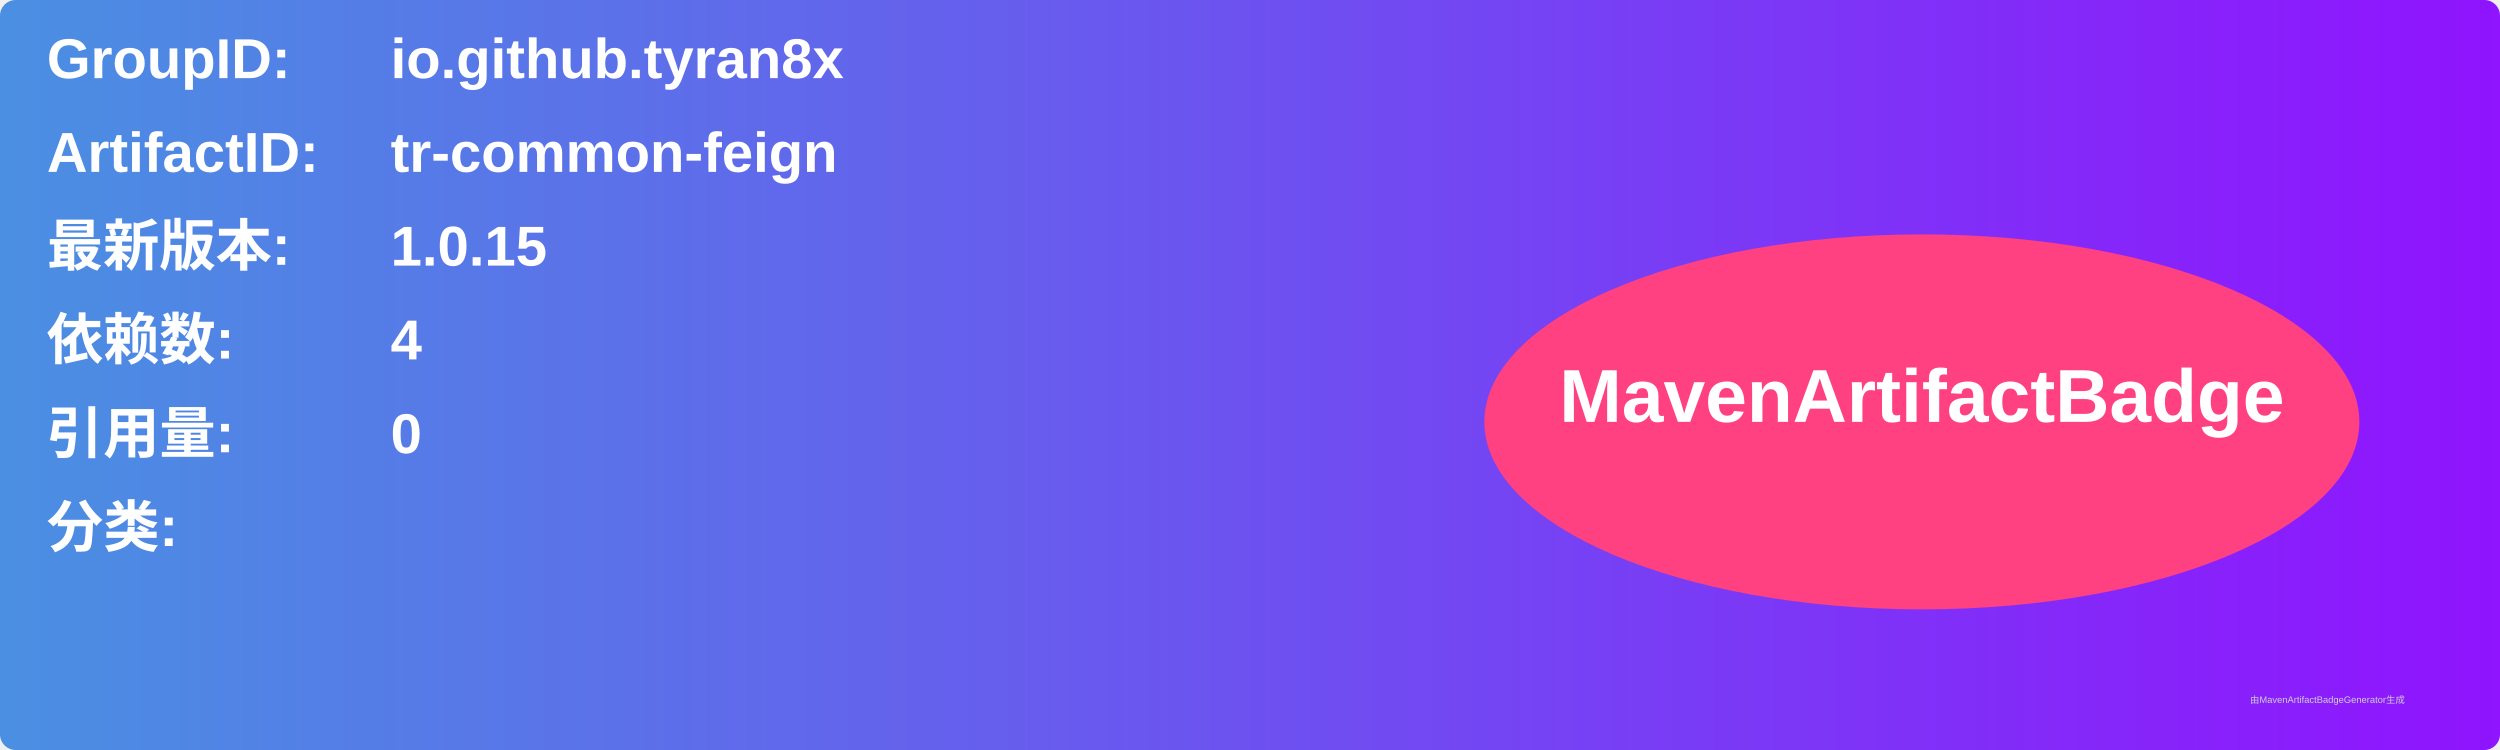
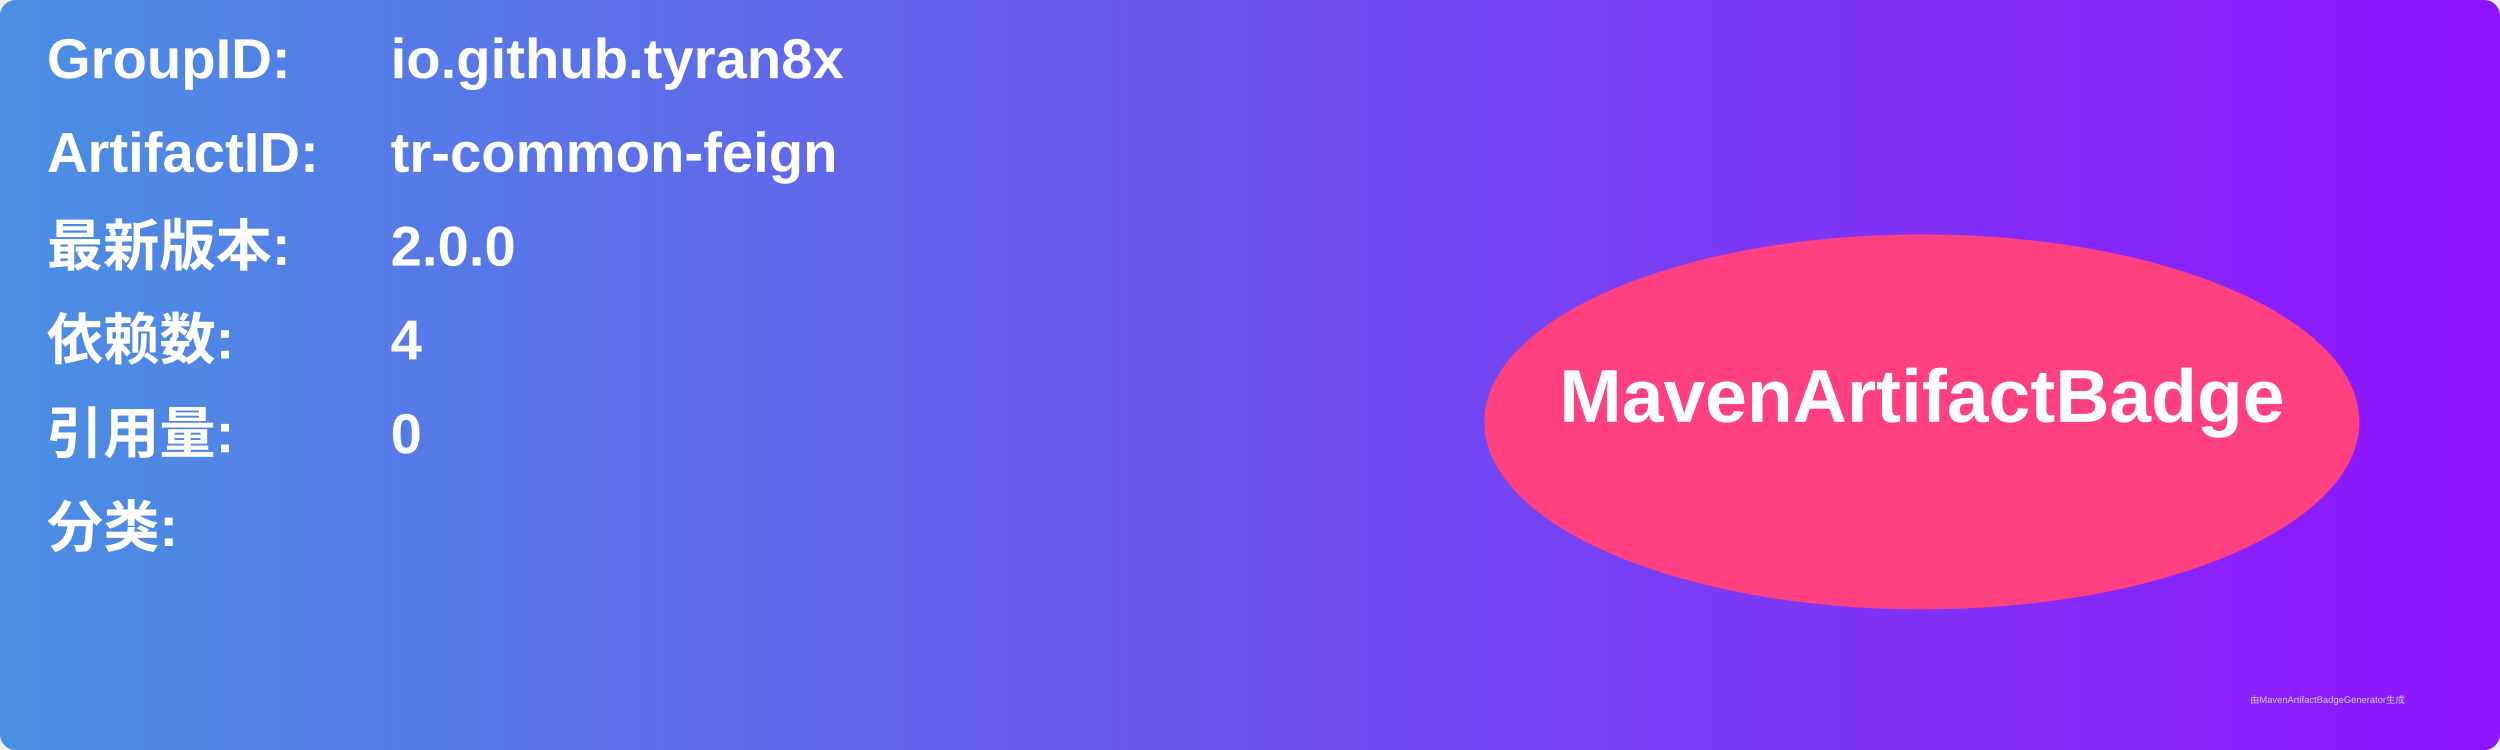
<svg xmlns="http://www.w3.org/2000/svg" width="800" height="240" viewBox="0 0 800 240">
  <linearGradient id="grad" x1="0%" y1="0%" x2="100%" y2="0%">
    <stop offset="0%" stop-color="#4a90e2" />
    <stop offset="100%" stop-color="#9013fe" />
  </linearGradient>
  <rect width="100%" height="100%" rx="5" ry="5" fill="url(#grad)" />
  <g transform="translate(15, 15)">
    <text x="0" y="10" font-family="Arial" font-size="18" fill="white" font-weight="bold" width="260">GroupID:</text>
    <text x="110" y="10" font-family="Arial" font-size="18" fill="white" font-weight="bold" width="460">io.github.tyran8x</text>
    <text x="0" y="40" font-family="Arial" font-size="18" fill="white" font-weight="bold" width="260">ArtifactID:</text>
    <text x="110" y="40" font-family="Arial" font-size="18" fill="white" font-weight="bold" width="460">tr-common-feign</text>
    <text x="0" y="70" font-family="Arial" font-size="18" fill="white" font-weight="bold">最新版本:</text>
    <text x="110" y="70" font-family="Arial" font-size="18" fill="white" font-weight="bold">
-       <tspan font-weight="bold">1.0.15</tspan>
+       <tspan font-weight="bold">2.0.0</tspan>
    </text>
    <text x="0" y="100" font-family="Arial" font-size="18" fill="white" font-weight="bold">依赖数: </text>
    <text x="110" y="100" font-family="Arial" font-size="18" fill="white">
      <tspan font-weight="bold">4</tspan>
    </text>
    <text x="0" y="130" font-family="Arial" font-size="18" fill="white" font-weight="bold">引用量: </text>
    <text x="110" y="130" font-family="Arial" font-size="18" fill="white">
      <tspan font-weight="bold">0</tspan>
    </text>
    <text x="0" y="160" font-family="Arial" font-size="18" fill="white" font-weight="bold">分类:</text>
    <text x="10" y="190" font-family="Arial" font-size="10" fill="white">
      <tspan font-weight="bold" />
    </text>
    <ellipse cx="600" cy="120" rx="140" ry="60" fill="#ff4081" />
    <text x="600" y="120" text-anchor="middle" font-family="Arial" font-size="24" fill="white" font-weight="bold">MavenArtifactBadge</text>
  </g>
  <text x="720" y="225" font-family="Arial" font-size="3" fill="#d0d0d0">由MavenArtifactBadgeGenerator生成</text>
</svg>
